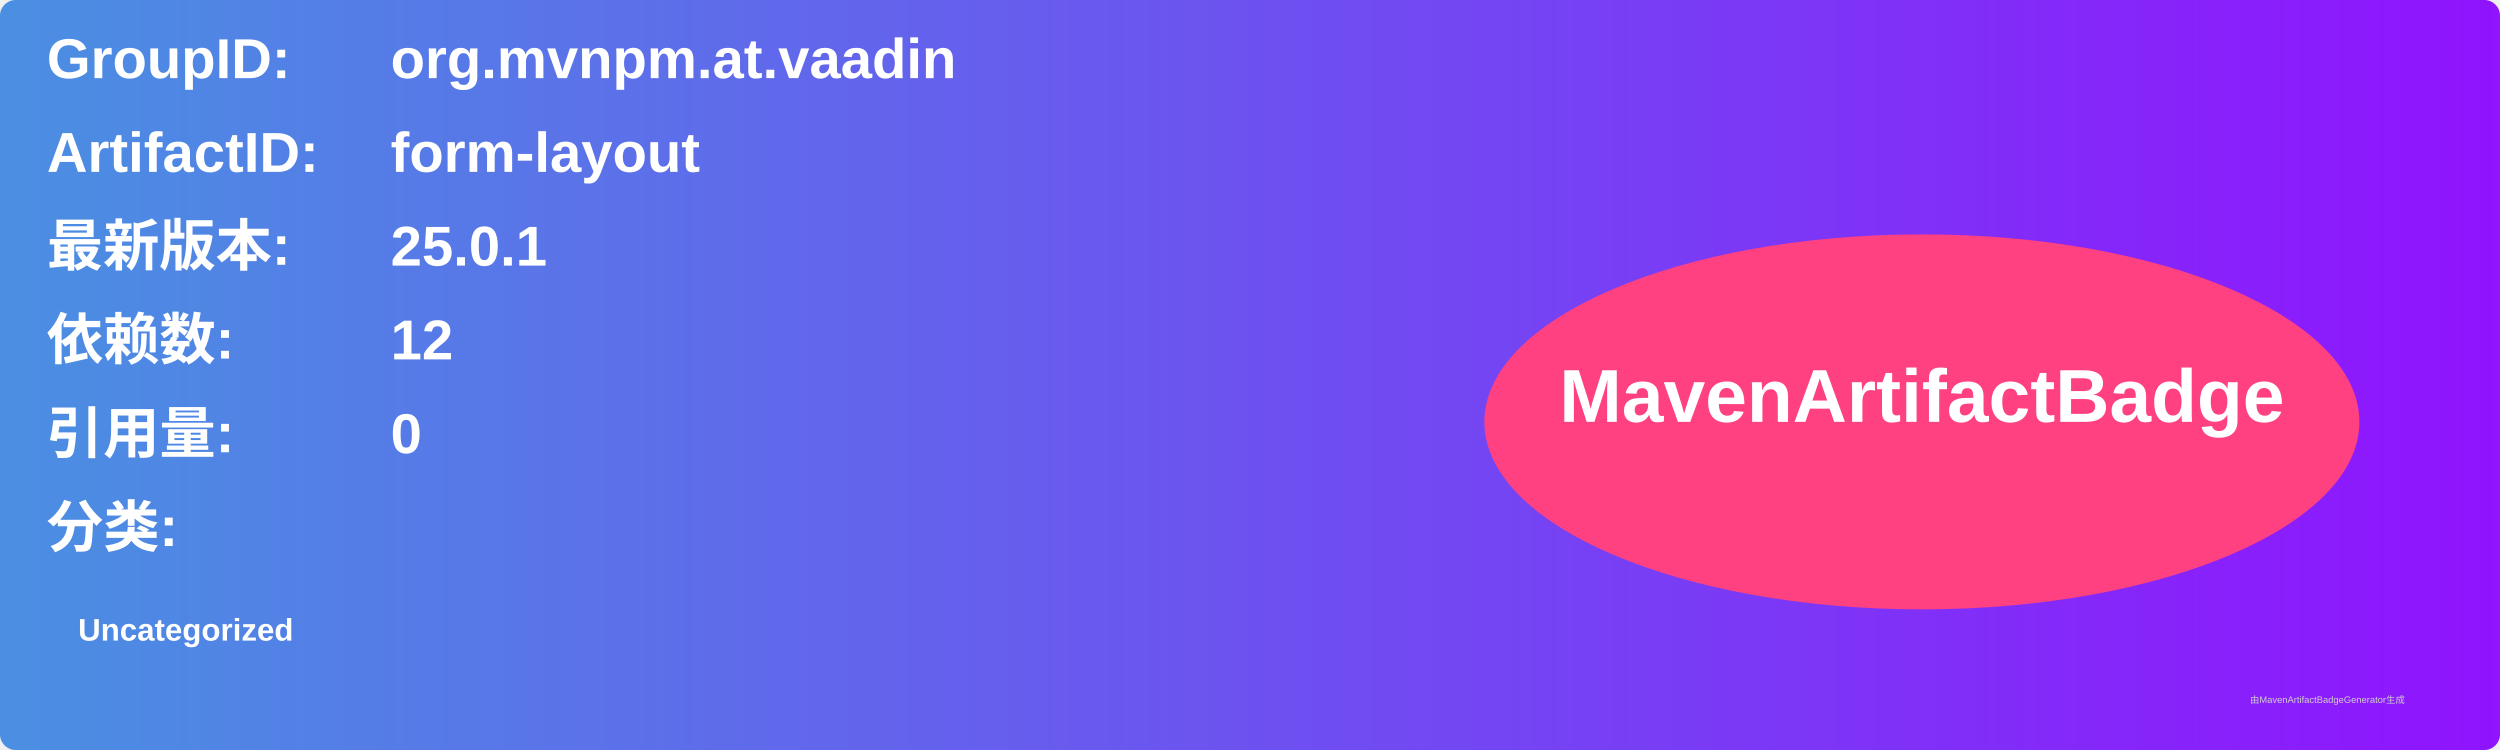
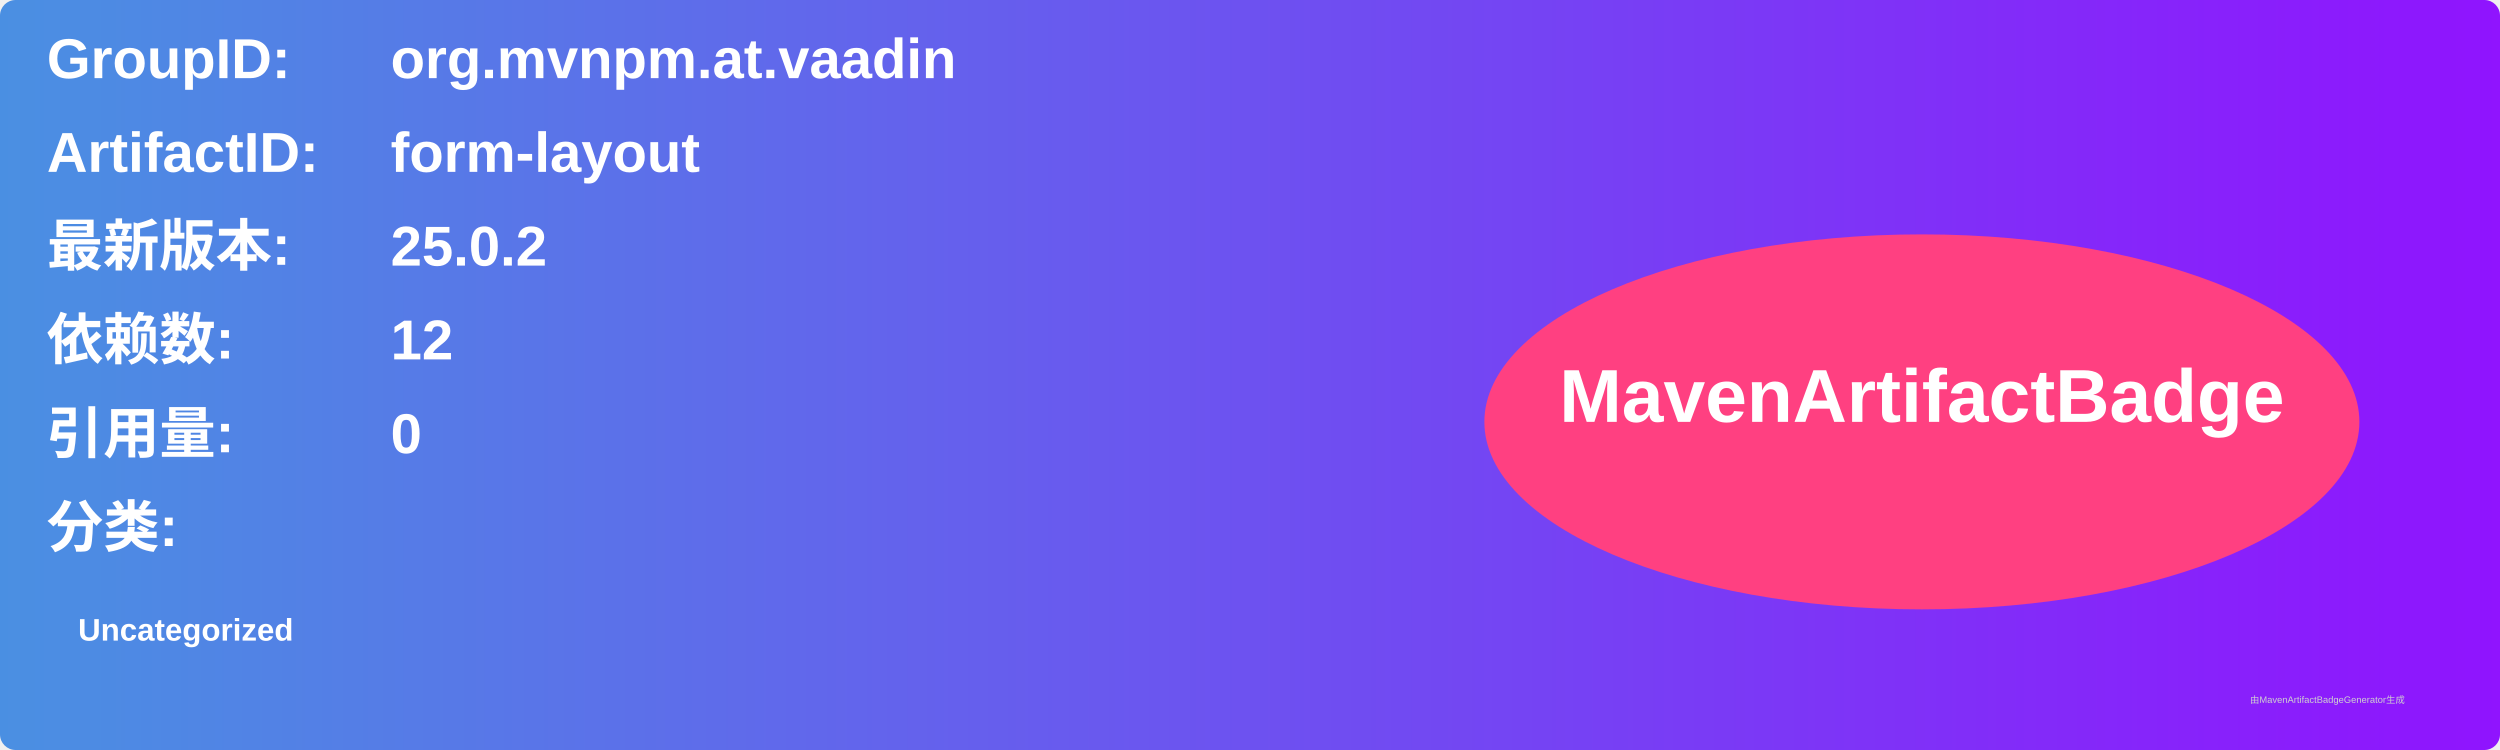
<svg xmlns="http://www.w3.org/2000/svg" width="800" height="240" viewBox="0 0 800 240">
  <linearGradient id="grad" x1="0%" y1="0%" x2="100%" y2="0%">
    <stop offset="0%" stop-color="#4a90e2" />
    <stop offset="100%" stop-color="#9013fe" />
  </linearGradient>
  <rect width="100%" height="100%" rx="5" ry="5" fill="url(#grad)" />
  <g transform="translate(15, 15)">
    <text x="0" y="10" font-family="Arial" font-size="18" fill="white" font-weight="bold" width="260">GroupID:</text>
    <text x="110" y="10" font-family="Arial" font-size="18" fill="white" font-weight="bold" width="460">org.mvnpm.at.vaadin</text>
    <text x="0" y="40" font-family="Arial" font-size="18" fill="white" font-weight="bold" width="260">ArtifactID:</text>
    <text x="110" y="40" font-family="Arial" font-size="18" fill="white" font-weight="bold" width="460">form-layout</text>
    <text x="0" y="70" font-family="Arial" font-size="18" fill="white" font-weight="bold">最新版本:</text>
    <text x="110" y="70" font-family="Arial" font-size="18" fill="white" font-weight="bold">
-       <tspan font-weight="bold">25.0.1</tspan>
+       <tspan font-weight="bold">25.0.2</tspan>
    </text>
    <text x="0" y="100" font-family="Arial" font-size="18" fill="white" font-weight="bold">依赖数: </text>
    <text x="110" y="100" font-family="Arial" font-size="18" fill="white">
      <tspan font-weight="bold">12</tspan>
    </text>
    <text x="0" y="130" font-family="Arial" font-size="18" fill="white" font-weight="bold">引用量: </text>
    <text x="110" y="130" font-family="Arial" font-size="18" fill="white">
      <tspan font-weight="bold">0</tspan>
    </text>
    <text x="0" y="160" font-family="Arial" font-size="18" fill="white" font-weight="bold">分类:</text>
    <text x="10" y="190" font-family="Arial" font-size="10" fill="white">
      <tspan font-weight="bold">Uncategorized</tspan>
    </text>
    <ellipse cx="600" cy="120" rx="140" ry="60" fill="#ff4081" />
    <text x="600" y="120" text-anchor="middle" font-family="Arial" font-size="24" fill="white" font-weight="bold">MavenArtifactBadge</text>
  </g>
  <text x="720" y="225" font-family="Arial" font-size="3" fill="#d0d0d0">由MavenArtifactBadgeGenerator生成</text>
</svg>
